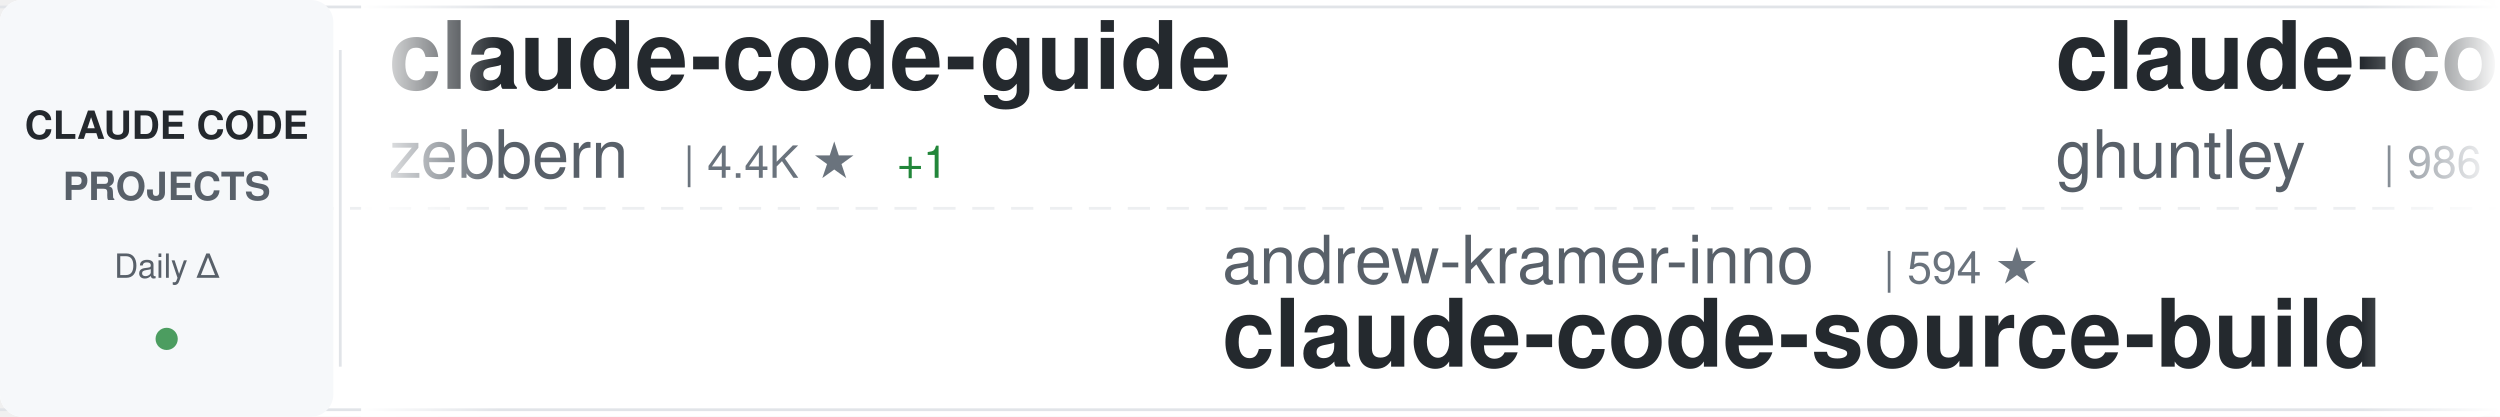
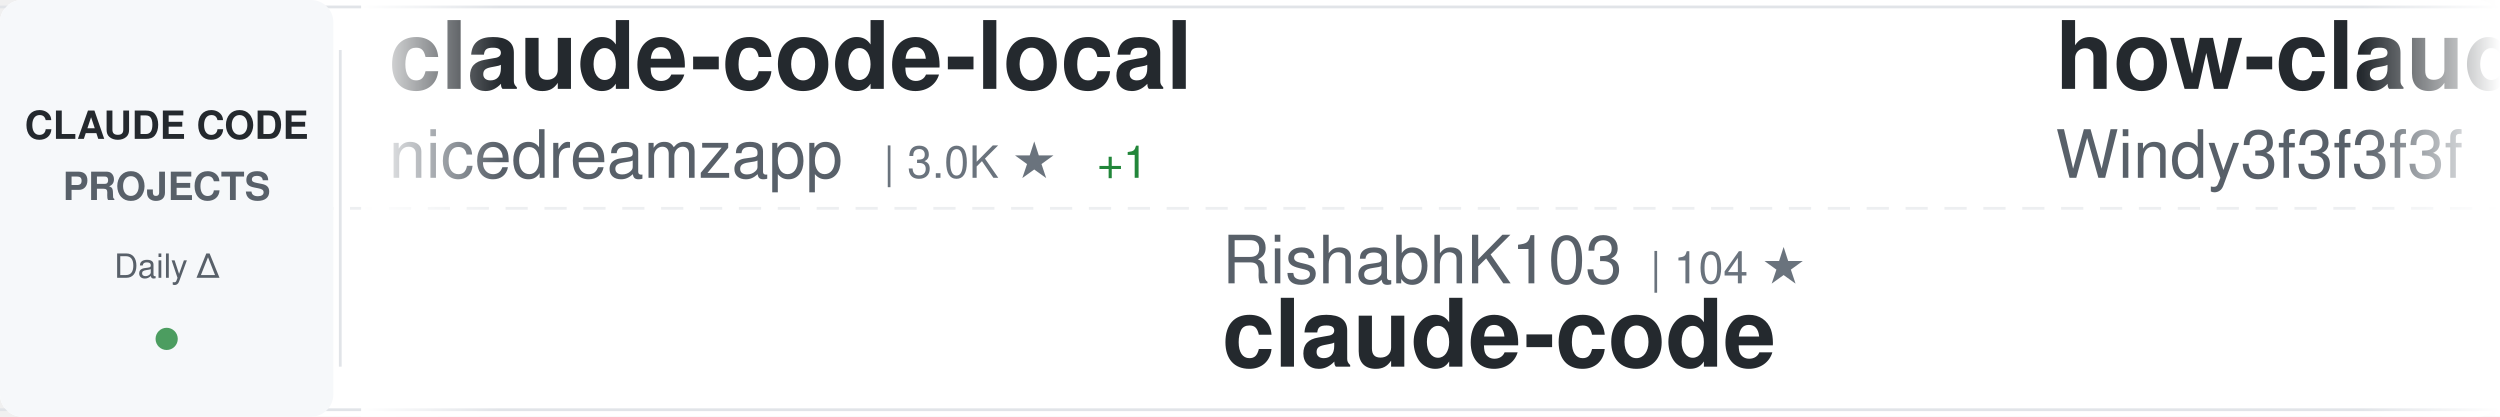
<svg xmlns="http://www.w3.org/2000/svg" width="900" height="150">
  <defs>
    <linearGradient id="awesomeLeftFade" x1="0%" y1="0%" x2="100%" y2="0%">
      <stop offset="0%" style="stop-color:#ffffff;stop-opacity:1" />
      <stop offset="100%" style="stop-color:#ffffff;stop-opacity:0" />
    </linearGradient>
    <linearGradient id="awesomeRightFade" x1="0%" y1="0%" x2="100%" y2="0%">
      <stop offset="0%" style="stop-color:#ffffff;stop-opacity:0" />
      <stop offset="100%" style="stop-color:#ffffff;stop-opacity:1" />
    </linearGradient>
  </defs>
  <rect width="900" height="150" fill="#ffffff" rx="8" />
  <rect x="0" y="2" width="900" height="1" fill="#e1e4e8" />
  <rect x="0" y="147" width="900" height="1" fill="#e1e4e8" />
  <line x1="0" y1="75" x2="900" y2="75" stroke="#e1e4e8" stroke-width="1" stroke-dasharray="8 6" opacity="0.6" />
  <rect x="0" y="0" width="120" height="150" fill="#f6f8fa" rx="8" />
  <text x="60" y="50" font-family="-apple-system, BlinkMacSystemFont, 'Segoe UI', Helvetica, Arial, sans-serif" font-size="14" font-weight="600" fill="#24292e" text-anchor="middle">CLAUDE CODE</text>
  <text x="60" y="72" font-family="-apple-system, BlinkMacSystemFont, 'Segoe UI', Helvetica, Arial, sans-serif" font-size="14" font-weight="600" fill="#586069" text-anchor="middle">PROJECTS</text>
  <text x="60" y="100" font-family="-apple-system, BlinkMacSystemFont, 'Segoe UI', Helvetica, Arial, sans-serif" font-size="12" font-weight="500" fill="#586069" text-anchor="middle">Daily Δ</text>
  <circle cx="60" cy="122" r="4" fill="#22863a" opacity="0.8" />
  <rect x="122" y="18" width="1" height="114" fill="#e1e4e8" />
  <clipPath id="awesomeTickerClip">
    <rect x="130" y="0" width="770" height="150" />
  </clipPath>
  <g clip-path="url(#awesomeTickerClip)">
    <g id="awesomeTickerItems">
      <animateTransform attributeName="transform" attributeType="XML" type="translate" from="0 0" to="-3000 0" dur="54s" repeatCount="indefinite" />
      <g transform="translate(0, 0)">
-         <text x="140" y="32" font-family="-apple-system, BlinkMacSystemFont, 'Segoe UI', Helvetica, Arial, sans-serif" font-size="34" font-weight="600" fill="#24292e">claude-code-guide</text>
-         <text x="140" y="64" font-family="-apple-system, BlinkMacSystemFont, 'Segoe UI', Helvetica, Arial, sans-serif" font-size="24" font-weight="400" fill="#586069">zebbern</text>
-         <text x="246" y="64" font-family="-apple-system, BlinkMacSystemFont, 'Segoe UI', Helvetica, Arial, sans-serif" font-size="16" font-weight="500" fill="#6a737d">| 4.4K ★</text>
-         <text x="323" y="64" font-family="-apple-system, BlinkMacSystemFont, 'Segoe UI', Helvetica, Arial, sans-serif" font-size="16" font-weight="500" fill="#22863a"> +1</text>
+         <text x="140" y="32" font-family="-apple-system, BlinkMacSystemFont, 'Segoe UI', Helvetica, Arial, sans-serif" font-size="34" font-weight="600" fill="#24292e">claude-code-local</text>
+         <text x="140" y="64" font-family="-apple-system, BlinkMacSystemFont, 'Segoe UI', Helvetica, Arial, sans-serif" font-size="24" font-weight="400" fill="#586069">nicedreamzapp</text>
+         <text x="318" y="64" font-family="-apple-system, BlinkMacSystemFont, 'Segoe UI', Helvetica, Arial, sans-serif" font-size="16" font-weight="500" fill="#6a737d">| 3.0K ★</text>
+         <text x="395" y="64" font-family="-apple-system, BlinkMacSystemFont, 'Segoe UI', Helvetica, Arial, sans-serif" font-size="16" font-weight="500" fill="#22863a"> +1</text>
      </g>
      <g transform="translate(300, 0)">
-         <text x="140" y="102" font-family="-apple-system, BlinkMacSystemFont, 'Segoe UI', Helvetica, Arial, sans-serif" font-size="24" font-weight="400" fill="#586069">andrew-kramer-inno</text>
-         <text x="378" y="102" font-family="-apple-system, BlinkMacSystemFont, 'Segoe UI', Helvetica, Arial, sans-serif" font-size="16" font-weight="500" fill="#6a737d">| 594 ★</text>
-         <text x="140" y="132" font-family="-apple-system, BlinkMacSystemFont, 'Segoe UI', Helvetica, Arial, sans-serif" font-size="34" font-weight="600" fill="#24292e">claude-code-source-build</text>
+         <text x="140" y="102" font-family="-apple-system, BlinkMacSystemFont, 'Segoe UI', Helvetica, Arial, sans-serif" font-size="24" font-weight="400" fill="#586069">RishabhK103</text>
+         <text x="294" y="102" font-family="-apple-system, BlinkMacSystemFont, 'Segoe UI', Helvetica, Arial, sans-serif" font-size="16" font-weight="500" fill="#6a737d">| 104 ★</text>
+         <text x="140" y="132" font-family="-apple-system, BlinkMacSystemFont, 'Segoe UI', Helvetica, Arial, sans-serif" font-size="34" font-weight="600" fill="#24292e">claude-code</text>
      </g>
      <g transform="translate(600, 0)">
-         <text x="140" y="32" font-family="-apple-system, BlinkMacSystemFont, 'Segoe UI', Helvetica, Arial, sans-serif" font-size="34" font-weight="600" fill="#24292e">claude-code-source-code-...</text>
-         <text x="140" y="64" font-family="-apple-system, BlinkMacSystemFont, 'Segoe UI', Helvetica, Arial, sans-serif" font-size="24" font-weight="400" fill="#586069">ghuntley</text>
-         <text x="258" y="64" font-family="-apple-system, BlinkMacSystemFont, 'Segoe UI', Helvetica, Arial, sans-serif" font-size="16" font-weight="500" fill="#6a737d">| 986 ★</text>
+         <text x="140" y="32" font-family="-apple-system, BlinkMacSystemFont, 'Segoe UI', Helvetica, Arial, sans-serif" font-size="34" font-weight="600" fill="#24292e">how-claude-code-works</text>
+         <text x="140" y="64" font-family="-apple-system, BlinkMacSystemFont, 'Segoe UI', Helvetica, Arial, sans-serif" font-size="24" font-weight="400" fill="#586069">Windy3f3f3f3f</text>
+         <text x="318" y="64" font-family="-apple-system, BlinkMacSystemFont, 'Segoe UI', Helvetica, Arial, sans-serif" font-size="16" font-weight="500" fill="#6a737d">| 3.3K ★</text>
      </g>
      <g transform="translate(900, 0)">
-         <text x="140" y="102" font-family="-apple-system, BlinkMacSystemFont, 'Segoe UI', Helvetica, Arial, sans-serif" font-size="24" font-weight="400" fill="#586069">ChrisWiles</text>
-         <text x="282" y="102" font-family="-apple-system, BlinkMacSystemFont, 'Segoe UI', Helvetica, Arial, sans-serif" font-size="16" font-weight="500" fill="#6a737d">| 6.0K ★</text>
-         <text x="140" y="132" font-family="-apple-system, BlinkMacSystemFont, 'Segoe UI', Helvetica, Arial, sans-serif" font-size="34" font-weight="600" fill="#24292e">claude-code-showcase</text>
-       </g>
-       <g transform="translate(1200, 0)">
-         <text x="140" y="32" font-family="-apple-system, BlinkMacSystemFont, 'Segoe UI', Helvetica, Arial, sans-serif" font-size="34" font-weight="600" fill="#24292e">Claude-Code-Game-Studios</text>
-         <text x="140" y="64" font-family="-apple-system, BlinkMacSystemFont, 'Segoe UI', Helvetica, Arial, sans-serif" font-size="24" font-weight="400" fill="#586069">Donchitos</text>
-         <text x="270" y="64" font-family="-apple-system, BlinkMacSystemFont, 'Segoe UI', Helvetica, Arial, sans-serif" font-size="16" font-weight="500" fill="#6a737d">| 23.3K ★</text>
-         <text x="356" y="64" font-family="-apple-system, BlinkMacSystemFont, 'Segoe UI', Helvetica, Arial, sans-serif" font-size="16" font-weight="500" fill="#22863a"> +5</text>
-       </g>
-       <g transform="translate(1500, 0)">
-         <text x="140" y="102" font-family="-apple-system, BlinkMacSystemFont, 'Segoe UI', Helvetica, Arial, sans-serif" font-size="24" font-weight="400" fill="#586069">ponponon</text>
-         <text x="258" y="102" font-family="-apple-system, BlinkMacSystemFont, 'Segoe UI', Helvetica, Arial, sans-serif" font-size="16" font-weight="500" fill="#6a737d">| 2.3K ★</text>
-         <text x="140" y="132" font-family="-apple-system, BlinkMacSystemFont, 'Segoe UI', Helvetica, Arial, sans-serif" font-size="34" font-weight="600" fill="#24292e">claude_code_src</text>
-       </g>
-       <g transform="translate(1800, 0)">
-         <text x="140" y="32" font-family="-apple-system, BlinkMacSystemFont, 'Segoe UI', Helvetica, Arial, sans-serif" font-size="34" font-weight="600" fill="#24292e">Claude-code</text>
-         <text x="140" y="64" font-family="-apple-system, BlinkMacSystemFont, 'Segoe UI', Helvetica, Arial, sans-serif" font-size="24" font-weight="400" fill="#586069">zstmfhy</text>
-         <text x="246" y="64" font-family="-apple-system, BlinkMacSystemFont, 'Segoe UI', Helvetica, Arial, sans-serif" font-size="16" font-weight="500" fill="#6a737d">| 190 ★</text>
-       </g>
-       <g transform="translate(2100, 0)">
        <text x="140" y="102" font-family="-apple-system, BlinkMacSystemFont, 'Segoe UI', Helvetica, Arial, sans-serif" font-size="24" font-weight="400" fill="#586069">VoltAgent</text>
        <text x="270" y="102" font-family="-apple-system, BlinkMacSystemFont, 'Segoe UI', Helvetica, Arial, sans-serif" font-size="16" font-weight="500" fill="#6a737d">| 23.6K ★</text>
        <text x="356" y="102" font-family="-apple-system, BlinkMacSystemFont, 'Segoe UI', Helvetica, Arial, sans-serif" font-size="16" font-weight="500" fill="#22863a"> +8</text>
        <text x="140" y="132" font-family="-apple-system, BlinkMacSystemFont, 'Segoe UI', Helvetica, Arial, sans-serif" font-size="34" font-weight="600" fill="#24292e">awesome-claude-code-suba...</text>
      </g>
+       <g transform="translate(1200, 0)">
+         <text x="140" y="32" font-family="-apple-system, BlinkMacSystemFont, 'Segoe UI', Helvetica, Arial, sans-serif" font-size="34" font-weight="600" fill="#24292e">claude-code-harness</text>
+         <text x="140" y="64" font-family="-apple-system, BlinkMacSystemFont, 'Segoe UI', Helvetica, Arial, sans-serif" font-size="24" font-weight="400" fill="#586069">Chachamaru127</text>
+         <text x="318" y="64" font-family="-apple-system, BlinkMacSystemFont, 'Segoe UI', Helvetica, Arial, sans-serif" font-size="16" font-weight="500" fill="#6a737d">| 3.0K ★</text>
+       </g>
+       <g transform="translate(1500, 0)">
+         <text x="140" y="102" font-family="-apple-system, BlinkMacSystemFont, 'Segoe UI', Helvetica, Arial, sans-serif" font-size="24" font-weight="400" fill="#586069">Pimzino</text>
+         <text x="246" y="102" font-family="-apple-system, BlinkMacSystemFont, 'Segoe UI', Helvetica, Arial, sans-serif" font-size="16" font-weight="500" fill="#6a737d">| 3.8K ★</text>
+         <text x="140" y="132" font-family="-apple-system, BlinkMacSystemFont, 'Segoe UI', Helvetica, Arial, sans-serif" font-size="34" font-weight="600" fill="#24292e">claude-code-spec-workflo...</text>
+       </g>
+       <g transform="translate(1800, 0)">
+         <text x="140" y="32" font-family="-apple-system, BlinkMacSystemFont, 'Segoe UI', Helvetica, Arial, sans-serif" font-size="34" font-weight="600" fill="#24292e">ClaudeCode</text>
+         <text x="140" y="64" font-family="-apple-system, BlinkMacSystemFont, 'Segoe UI', Helvetica, Arial, sans-serif" font-size="24" font-weight="400" fill="#586069">guanshan</text>
+         <text x="258" y="64" font-family="-apple-system, BlinkMacSystemFont, 'Segoe UI', Helvetica, Arial, sans-serif" font-size="16" font-weight="500" fill="#6a737d">| 61 ★</text>
+       </g>
+       <g transform="translate(2100, 0)">
+         <text x="140" y="102" font-family="-apple-system, BlinkMacSystemFont, 'Segoe UI', Helvetica, Arial, sans-serif" font-size="24" font-weight="400" fill="#586069">xorespesp</text>
+         <text x="270" y="102" font-family="-apple-system, BlinkMacSystemFont, 'Segoe UI', Helvetica, Arial, sans-serif" font-size="16" font-weight="500" fill="#6a737d">| 231 ★</text>
+         <text x="140" y="132" font-family="-apple-system, BlinkMacSystemFont, 'Segoe UI', Helvetica, Arial, sans-serif" font-size="34" font-weight="600" fill="#24292e">claude-code</text>
+       </g>
      <g transform="translate(2400, 0)">
-         <text x="140" y="32" font-family="-apple-system, BlinkMacSystemFont, 'Segoe UI', Helvetica, Arial, sans-serif" font-size="34" font-weight="600" fill="#24292e">claude-code-action</text>
-         <text x="140" y="64" font-family="-apple-system, BlinkMacSystemFont, 'Segoe UI', Helvetica, Arial, sans-serif" font-size="24" font-weight="400" fill="#586069">anthropics</text>
-         <text x="282" y="64" font-family="-apple-system, BlinkMacSystemFont, 'Segoe UI', Helvetica, Arial, sans-serif" font-size="16" font-weight="500" fill="#6a737d">| 8.4K ★</text>
-         <text x="359" y="64" font-family="-apple-system, BlinkMacSystemFont, 'Segoe UI', Helvetica, Arial, sans-serif" font-size="16" font-weight="500" fill="#22863a"> +4</text>
+         <text x="140" y="32" font-family="-apple-system, BlinkMacSystemFont, 'Segoe UI', Helvetica, Arial, sans-serif" font-size="34" font-weight="600" fill="#24292e">claude-code-workflows</text>
+         <text x="140" y="64" font-family="-apple-system, BlinkMacSystemFont, 'Segoe UI', Helvetica, Arial, sans-serif" font-size="24" font-weight="400" fill="#586069">OneRedOak</text>
+         <text x="270" y="64" font-family="-apple-system, BlinkMacSystemFont, 'Segoe UI', Helvetica, Arial, sans-serif" font-size="16" font-weight="500" fill="#6a737d">| 3.9K ★</text>
+         <text x="347" y="64" font-family="-apple-system, BlinkMacSystemFont, 'Segoe UI', Helvetica, Arial, sans-serif" font-size="16" font-weight="500" fill="#cb2431"> -1</text>
      </g>
      <g transform="translate(2700, 0)">
-         <text x="140" y="102" font-family="-apple-system, BlinkMacSystemFont, 'Segoe UI', Helvetica, Arial, sans-serif" font-size="24" font-weight="400" fill="#586069">Onewon</text>
-         <text x="234" y="102" font-family="-apple-system, BlinkMacSystemFont, 'Segoe UI', Helvetica, Arial, sans-serif" font-size="16" font-weight="500" fill="#6a737d">| 180 ★</text>
+         <text x="140" y="102" font-family="-apple-system, BlinkMacSystemFont, 'Segoe UI', Helvetica, Arial, sans-serif" font-size="24" font-weight="400" fill="#586069">Tinkeringg-Lab</text>
+         <text x="330" y="102" font-family="-apple-system, BlinkMacSystemFont, 'Segoe UI', Helvetica, Arial, sans-serif" font-size="16" font-weight="500" fill="#6a737d">| 212 ★</text>
        <text x="140" y="132" font-family="-apple-system, BlinkMacSystemFont, 'Segoe UI', Helvetica, Arial, sans-serif" font-size="34" font-weight="600" fill="#24292e">claude-code</text>
      </g>
      <g transform="translate(3000, 0)">
-         <text x="140" y="32" font-family="-apple-system, BlinkMacSystemFont, 'Segoe UI', Helvetica, Arial, sans-serif" font-size="34" font-weight="600" fill="#24292e">claude-code-guide</text>
-         <text x="140" y="64" font-family="-apple-system, BlinkMacSystemFont, 'Segoe UI', Helvetica, Arial, sans-serif" font-size="24" font-weight="400" fill="#586069">zebbern</text>
-         <text x="246" y="64" font-family="-apple-system, BlinkMacSystemFont, 'Segoe UI', Helvetica, Arial, sans-serif" font-size="16" font-weight="500" fill="#6a737d">| 4.4K ★</text>
-         <text x="323" y="64" font-family="-apple-system, BlinkMacSystemFont, 'Segoe UI', Helvetica, Arial, sans-serif" font-size="16" font-weight="500" fill="#22863a"> +1</text>
+         <text x="140" y="32" font-family="-apple-system, BlinkMacSystemFont, 'Segoe UI', Helvetica, Arial, sans-serif" font-size="34" font-weight="600" fill="#24292e">claude-code-local</text>
+         <text x="140" y="64" font-family="-apple-system, BlinkMacSystemFont, 'Segoe UI', Helvetica, Arial, sans-serif" font-size="24" font-weight="400" fill="#586069">nicedreamzapp</text>
+         <text x="318" y="64" font-family="-apple-system, BlinkMacSystemFont, 'Segoe UI', Helvetica, Arial, sans-serif" font-size="16" font-weight="500" fill="#6a737d">| 3.0K ★</text>
+         <text x="395" y="64" font-family="-apple-system, BlinkMacSystemFont, 'Segoe UI', Helvetica, Arial, sans-serif" font-size="16" font-weight="500" fill="#22863a"> +1</text>
      </g>
      <g transform="translate(3300, 0)">
-         <text x="140" y="102" font-family="-apple-system, BlinkMacSystemFont, 'Segoe UI', Helvetica, Arial, sans-serif" font-size="24" font-weight="400" fill="#586069">andrew-kramer-inno</text>
-         <text x="378" y="102" font-family="-apple-system, BlinkMacSystemFont, 'Segoe UI', Helvetica, Arial, sans-serif" font-size="16" font-weight="500" fill="#6a737d">| 594 ★</text>
-         <text x="140" y="132" font-family="-apple-system, BlinkMacSystemFont, 'Segoe UI', Helvetica, Arial, sans-serif" font-size="34" font-weight="600" fill="#24292e">claude-code-source-build</text>
+         <text x="140" y="102" font-family="-apple-system, BlinkMacSystemFont, 'Segoe UI', Helvetica, Arial, sans-serif" font-size="24" font-weight="400" fill="#586069">RishabhK103</text>
+         <text x="294" y="102" font-family="-apple-system, BlinkMacSystemFont, 'Segoe UI', Helvetica, Arial, sans-serif" font-size="16" font-weight="500" fill="#6a737d">| 104 ★</text>
+         <text x="140" y="132" font-family="-apple-system, BlinkMacSystemFont, 'Segoe UI', Helvetica, Arial, sans-serif" font-size="34" font-weight="600" fill="#24292e">claude-code</text>
      </g>
      <g transform="translate(3600, 0)">
-         <text x="140" y="32" font-family="-apple-system, BlinkMacSystemFont, 'Segoe UI', Helvetica, Arial, sans-serif" font-size="34" font-weight="600" fill="#24292e">claude-code-source-code-...</text>
-         <text x="140" y="64" font-family="-apple-system, BlinkMacSystemFont, 'Segoe UI', Helvetica, Arial, sans-serif" font-size="24" font-weight="400" fill="#586069">ghuntley</text>
-         <text x="258" y="64" font-family="-apple-system, BlinkMacSystemFont, 'Segoe UI', Helvetica, Arial, sans-serif" font-size="16" font-weight="500" fill="#6a737d">| 986 ★</text>
+         <text x="140" y="32" font-family="-apple-system, BlinkMacSystemFont, 'Segoe UI', Helvetica, Arial, sans-serif" font-size="34" font-weight="600" fill="#24292e">how-claude-code-works</text>
+         <text x="140" y="64" font-family="-apple-system, BlinkMacSystemFont, 'Segoe UI', Helvetica, Arial, sans-serif" font-size="24" font-weight="400" fill="#586069">Windy3f3f3f3f</text>
+         <text x="318" y="64" font-family="-apple-system, BlinkMacSystemFont, 'Segoe UI', Helvetica, Arial, sans-serif" font-size="16" font-weight="500" fill="#6a737d">| 3.3K ★</text>
      </g>
      <g transform="translate(3900, 0)">
-         <text x="140" y="102" font-family="-apple-system, BlinkMacSystemFont, 'Segoe UI', Helvetica, Arial, sans-serif" font-size="24" font-weight="400" fill="#586069">ChrisWiles</text>
-         <text x="282" y="102" font-family="-apple-system, BlinkMacSystemFont, 'Segoe UI', Helvetica, Arial, sans-serif" font-size="16" font-weight="500" fill="#6a737d">| 6.0K ★</text>
-         <text x="140" y="132" font-family="-apple-system, BlinkMacSystemFont, 'Segoe UI', Helvetica, Arial, sans-serif" font-size="34" font-weight="600" fill="#24292e">claude-code-showcase</text>
+         <text x="140" y="102" font-family="-apple-system, BlinkMacSystemFont, 'Segoe UI', Helvetica, Arial, sans-serif" font-size="24" font-weight="400" fill="#586069">VoltAgent</text>
+         <text x="270" y="102" font-family="-apple-system, BlinkMacSystemFont, 'Segoe UI', Helvetica, Arial, sans-serif" font-size="16" font-weight="500" fill="#6a737d">| 23.6K ★</text>
+         <text x="356" y="102" font-family="-apple-system, BlinkMacSystemFont, 'Segoe UI', Helvetica, Arial, sans-serif" font-size="16" font-weight="500" fill="#22863a"> +8</text>
+         <text x="140" y="132" font-family="-apple-system, BlinkMacSystemFont, 'Segoe UI', Helvetica, Arial, sans-serif" font-size="34" font-weight="600" fill="#24292e">awesome-claude-code-suba...</text>
      </g>
    </g>
  </g>
  <rect x="130" y="0" width="50" height="150" fill="url(#awesomeLeftFade)" />
  <rect x="850" y="0" width="50" height="150" fill="url(#awesomeRightFade)" />
</svg>
